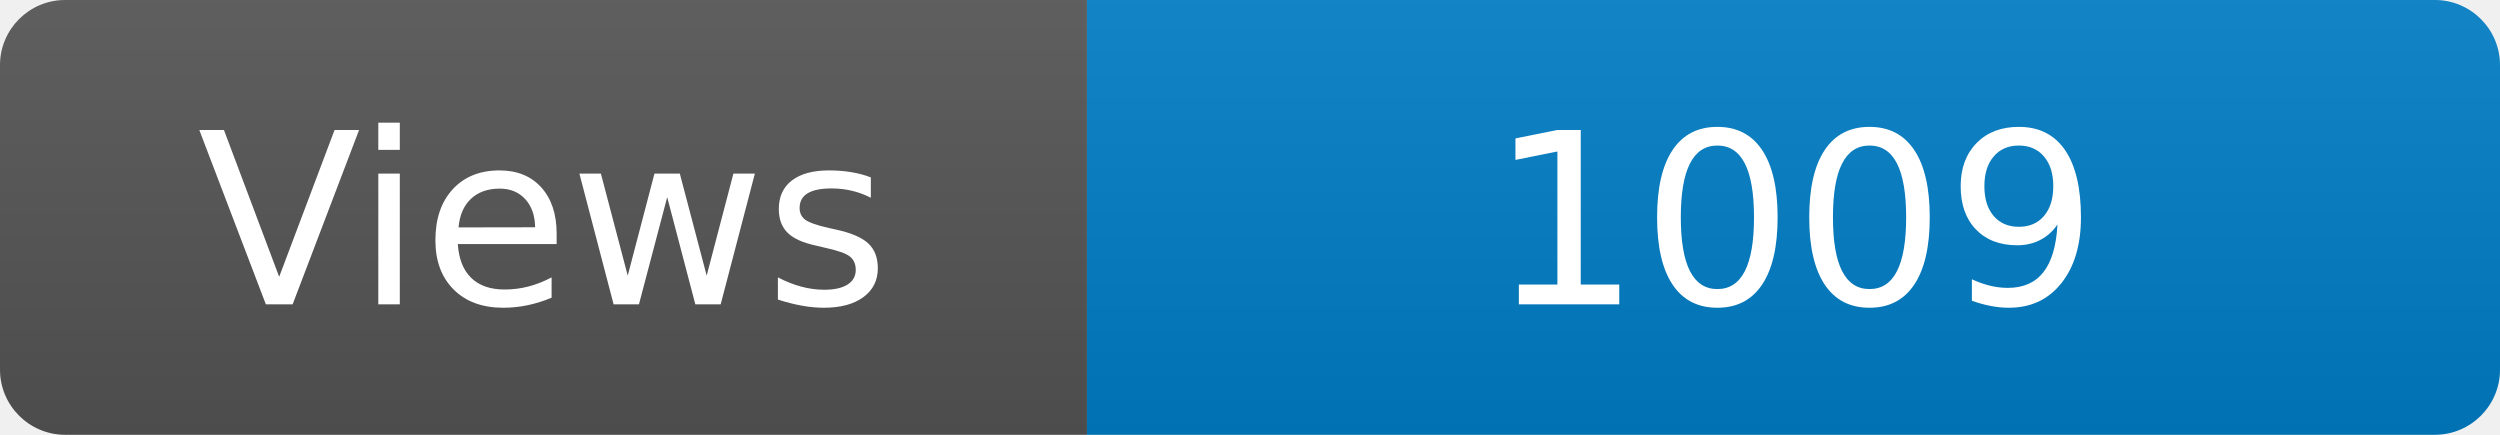
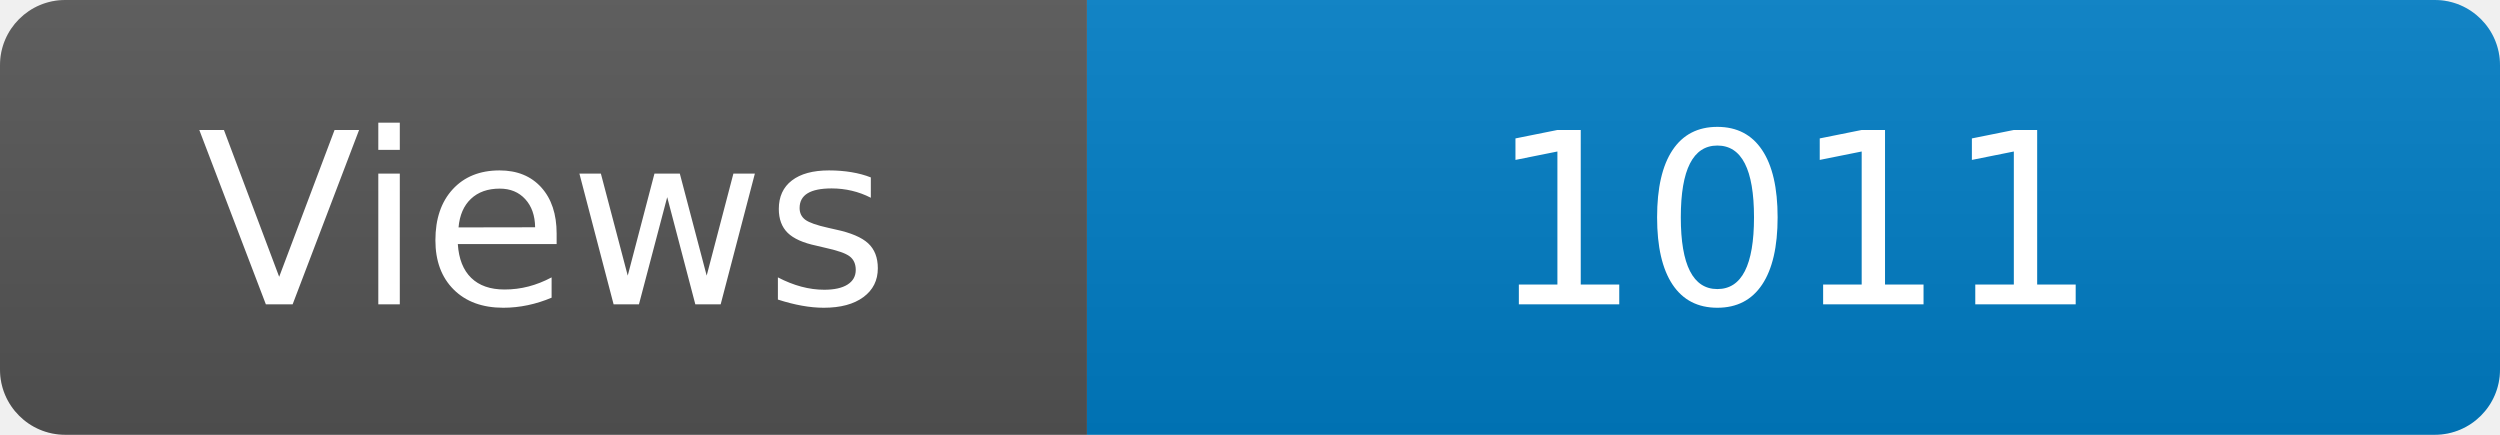
<svg xmlns="http://www.w3.org/2000/svg" width="115" height="20" role="img" aria-label="Maintained?: yes">
  <linearGradient id="s" x2="0" y2="100%">
    <stop offset="0" stop-color="#bbb" stop-opacity=".1" />
    <stop offset="1" stop-opacity=".1" />
  </linearGradient>
  <clipPath id="r">
    <rect width="115" height="20" rx="3" fill="#fff" />
  </clipPath>
  <g clip-path="url(#r)">
    <rect width="50" height="20" fill="#555" />
    <rect x="50" width="160" height="20" fill="#007ec6" />
    <rect width="115" height="20" fill="url(#s)" />
  </g>
  <g fill="#fff" text-anchor="middle" font-family="Verdana,Geneva,DejaVu Sans,sans-serif" font-size="110">
    <text x="250" y="140" transform="scale(.1)" fill="#fff">Views</text>
-     <text x="825" y="140" transform="scale(.1)" fill="#fff">1009</text>
+     <text x="825" y="140" transform="scale(.1)" fill="#fff">1011</text>
  </g>
</svg>
